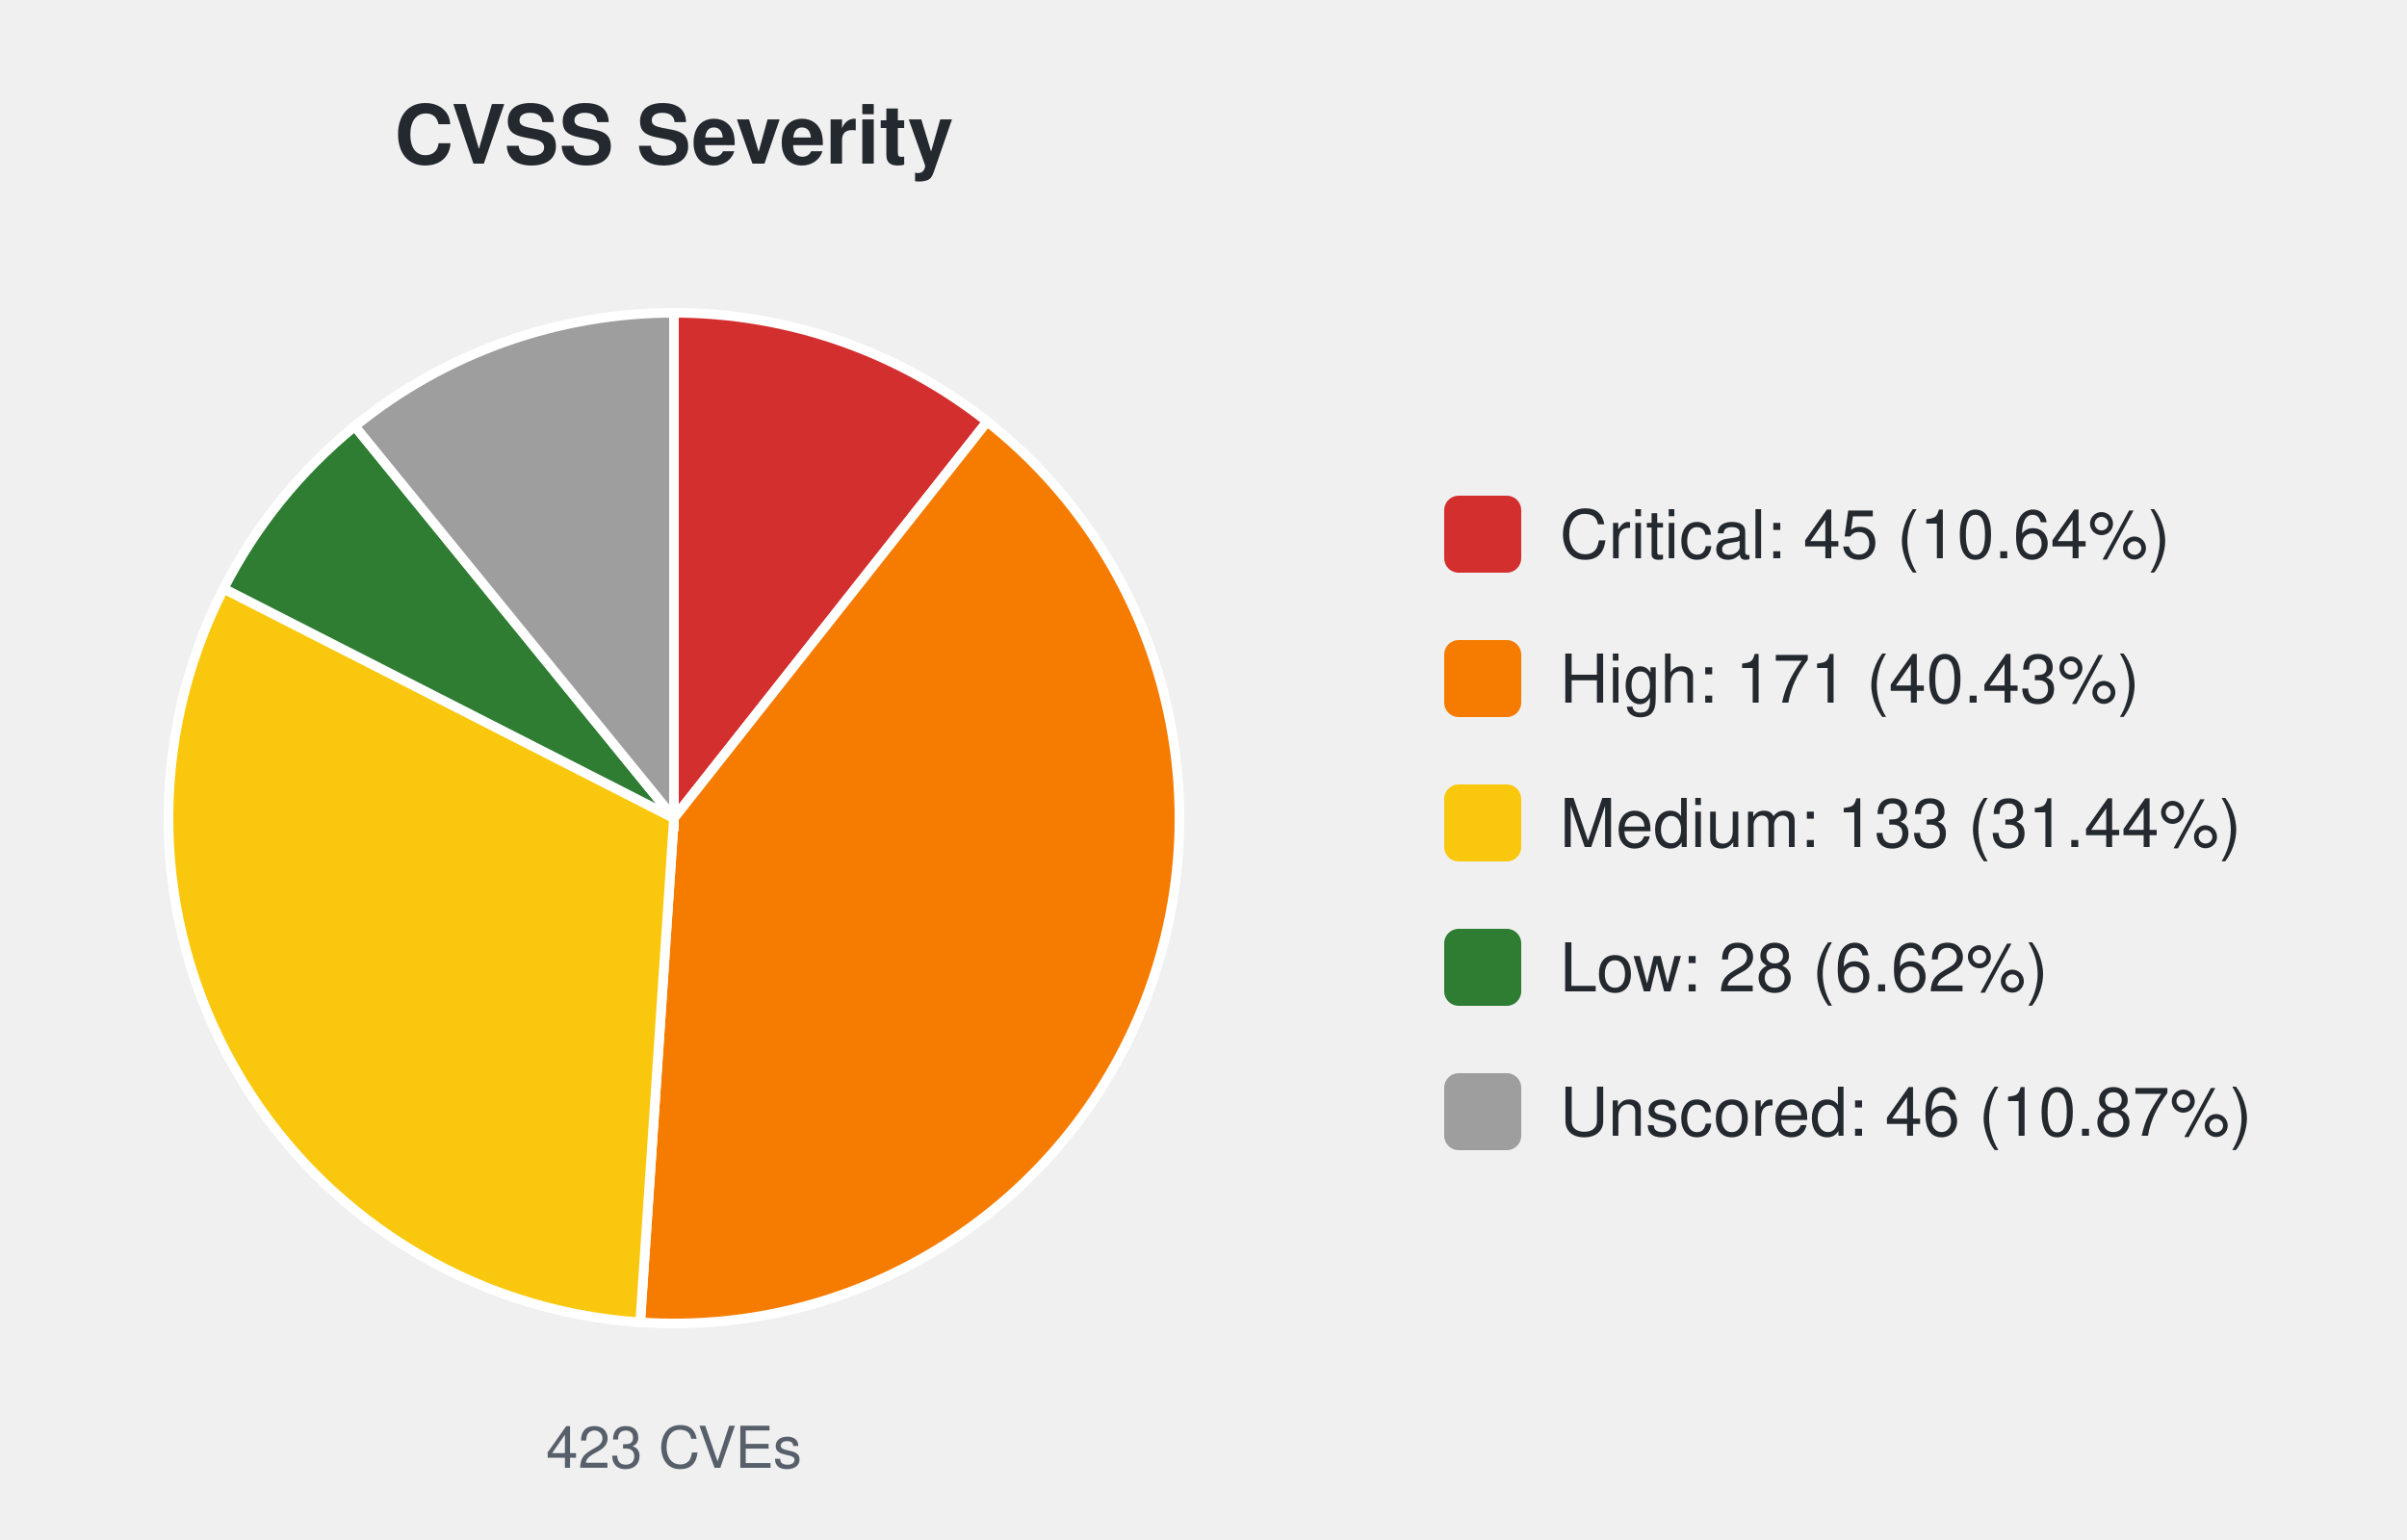
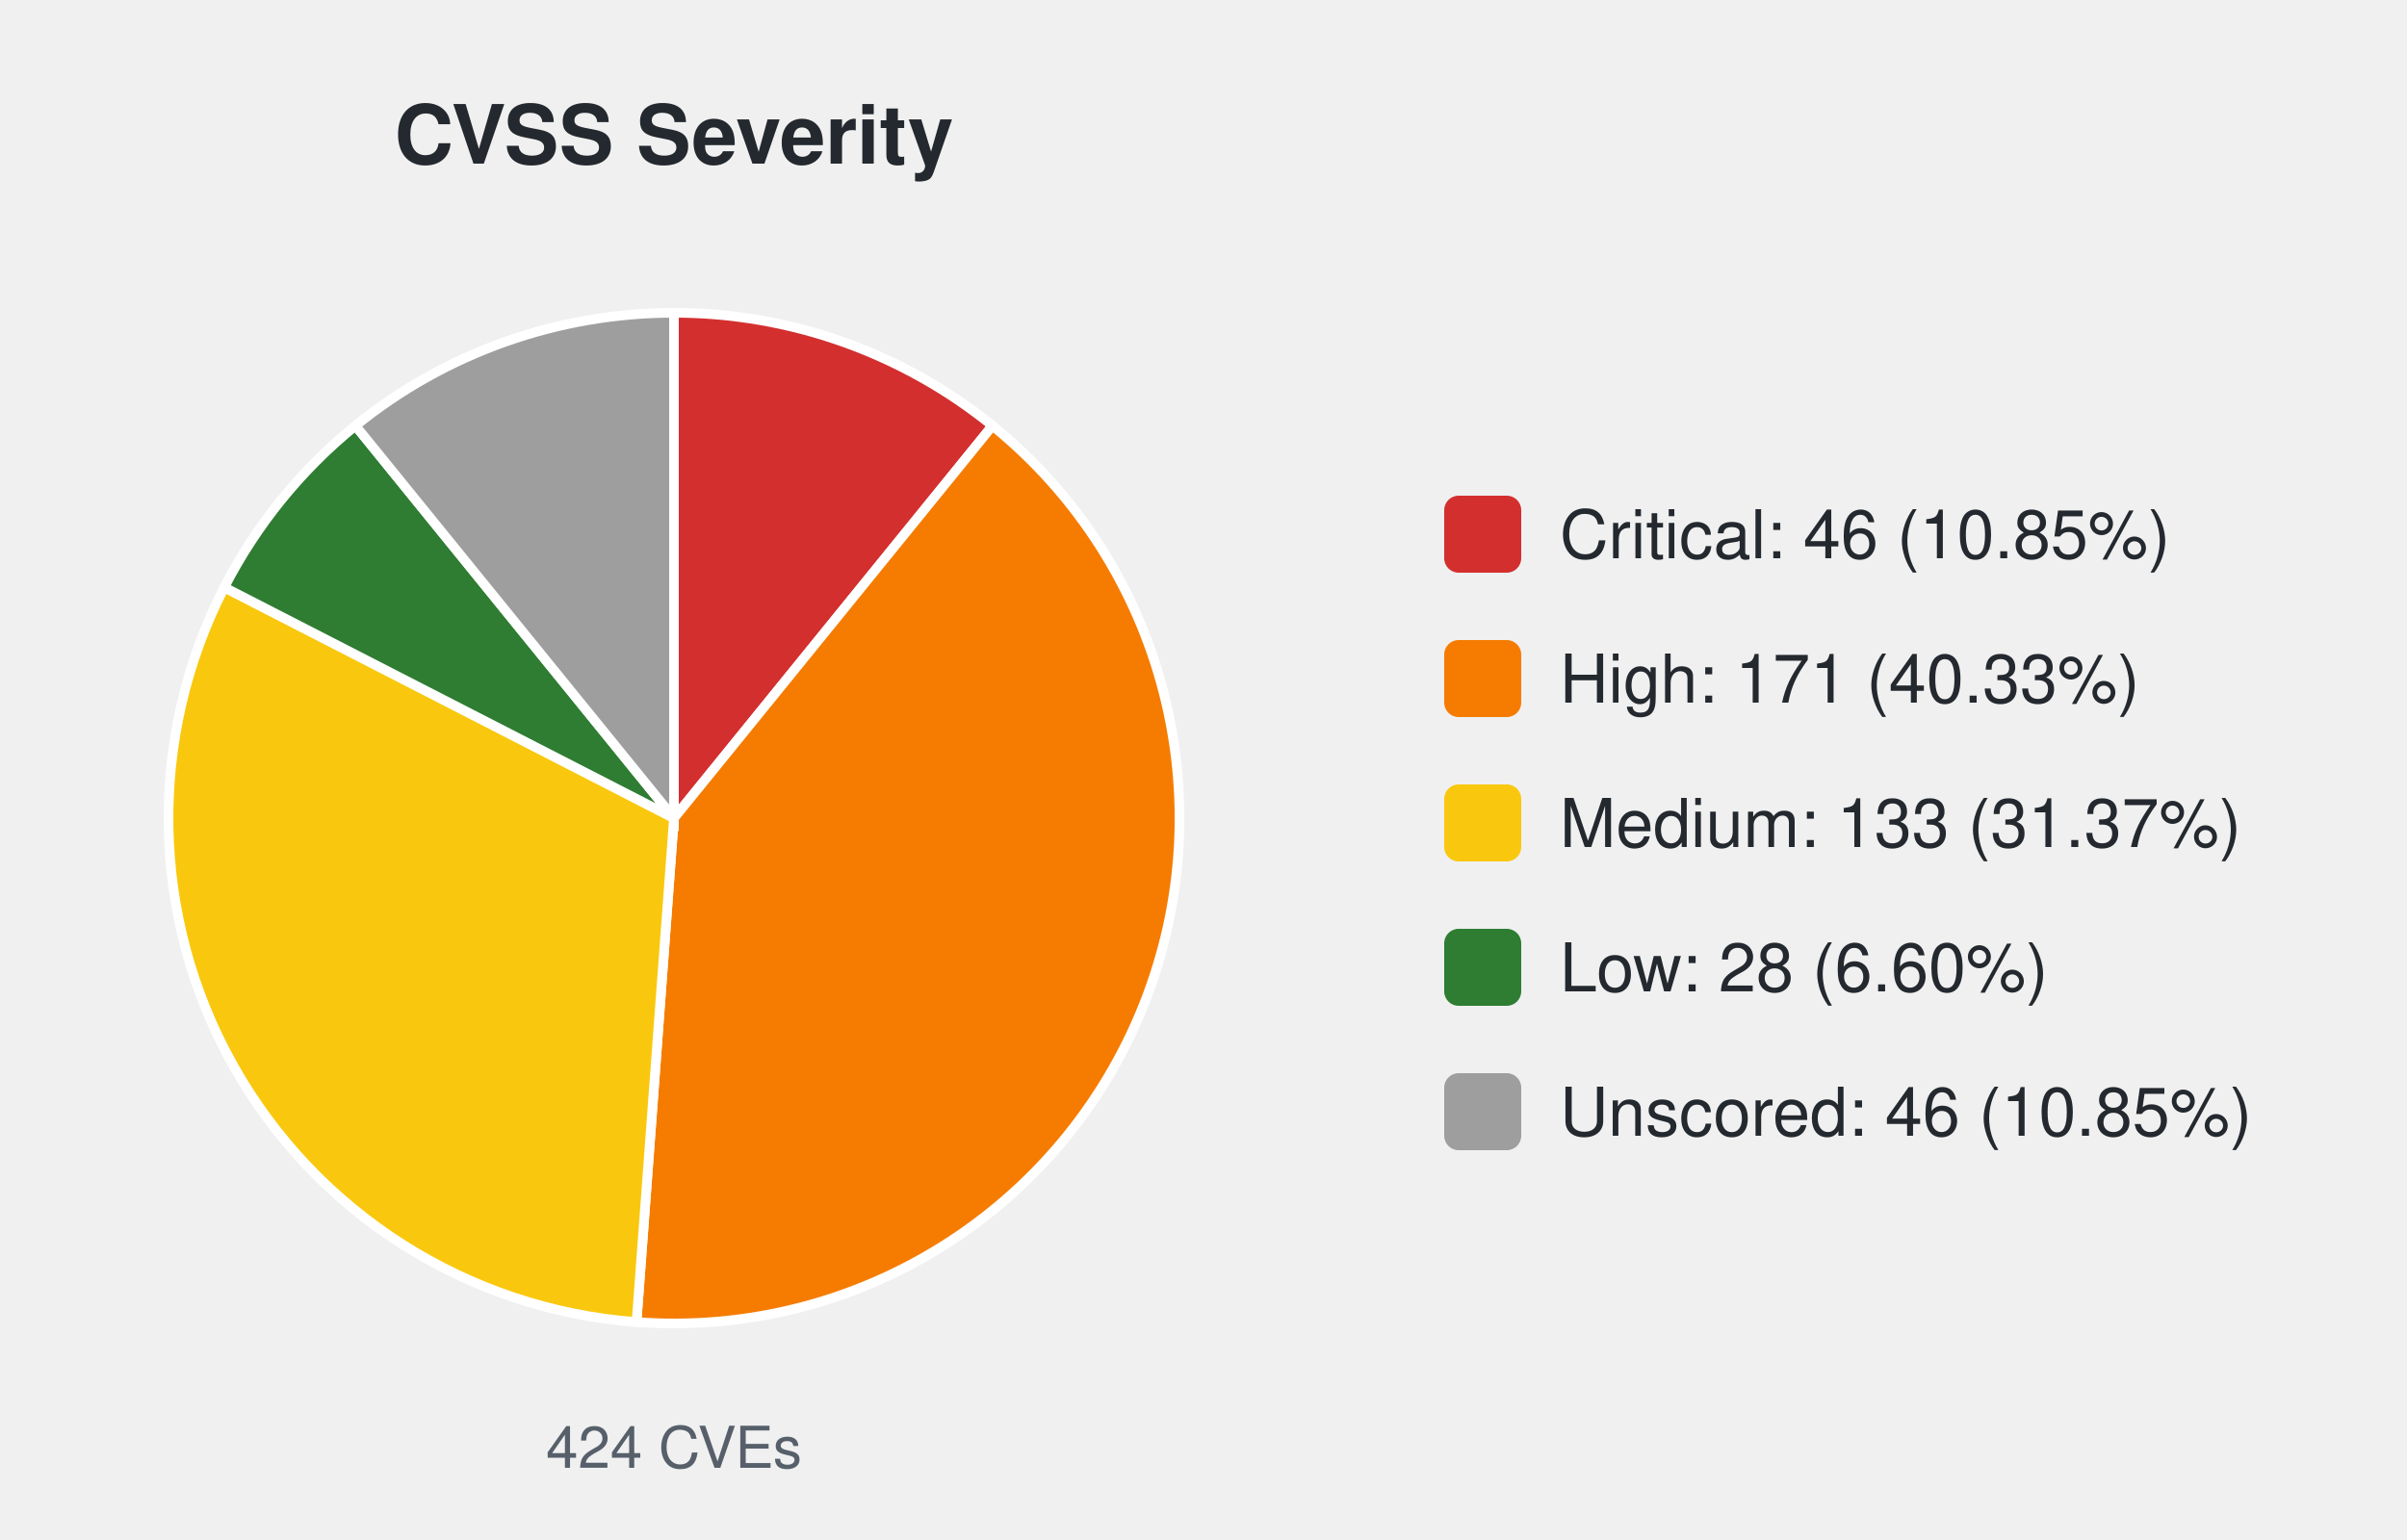
<svg xmlns="http://www.w3.org/2000/svg" width="500" height="320" viewBox="0 0 500 320" font-family="-apple-system,Segoe UI,Helvetica,Arial,sans-serif">
  <text x="140.0" y="34" font-size="17" font-weight="600" text-anchor="middle" fill="#24292f">CVSS Severity</text>
-   <path d="M140.00,170.00 L140.00,65.00 A105.0,105.0 0 0 1 205.07,87.60 Z" fill="#d32f2f" stroke="#ffffff" stroke-width="2" />
-   <path d="M140.00,170.00 L205.07,87.60 A105.0,105.0 0 0 1 132.99,274.77 Z" fill="#f57c00" stroke="#ffffff" stroke-width="2" />
-   <path d="M140.00,170.00 L132.99,274.77 A105.0,105.0 0 0 1 46.46,122.30 Z" fill="#f9c80e" stroke="#ffffff" stroke-width="2" />
-   <path d="M140.00,170.00 L46.46,122.30 A105.0,105.0 0 0 1 73.71,88.57 Z" fill="#2e7d32" stroke="#ffffff" stroke-width="2" />
-   <path d="M140.00,170.00 L73.71,88.57 A105.0,105.0 0 0 1 140.00,65.00 Z" fill="#9e9e9e" stroke="#ffffff" stroke-width="2" />
-   <text x="140.0" y="305" font-size="12" text-anchor="middle" fill="#57606a">423 CVEs</text>
+   <path d="M140.00,170.00 L140.00,65.00 A105.0,105.0 0 0 1 206.16,88.46 Z" fill="#d32f2f" stroke="#ffffff" stroke-width="2" />
+   <path d="M140.00,170.00 L206.16,88.46 A105.0,105.0 0 0 1 132.23,274.71 Z" fill="#f57c00" stroke="#ffffff" stroke-width="2" />
+   <path d="M140.00,170.00 L132.23,274.71 A105.0,105.0 0 0 1 46.59,122.05 Z" fill="#f9c80e" stroke="#ffffff" stroke-width="2" />
+   <path d="M140.00,170.00 L46.59,122.05 A105.0,105.0 0 0 1 73.84,88.46 Z" fill="#2e7d32" stroke="#ffffff" stroke-width="2" />
+   <path d="M140.00,170.00 L73.84,88.46 A105.0,105.0 0 0 1 140.00,65.00 Z" fill="#9e9e9e" stroke="#ffffff" stroke-width="2" />
+   <text x="140.0" y="305" font-size="12" text-anchor="middle" fill="#57606a">424 CVEs</text>
  <rect x="300.0" y="103.0" width="16" height="16" rx="3" fill="#d32f2f" />
-   <text x="324.0" y="116.0" font-size="14" fill="#24292f">Critical: 45 (10.64%)</text>
+   <text x="324.0" y="116.0" font-size="14" fill="#24292f">Critical: 46 (10.85%)</text>
  <rect x="300.0" y="133.0" width="16" height="16" rx="3" fill="#f57c00" />
-   <text x="324.0" y="146.0" font-size="14" fill="#24292f">High: 171 (40.43%)</text>
+   <text x="324.0" y="146.0" font-size="14" fill="#24292f">High: 171 (40.33%)</text>
  <rect x="300.0" y="163.0" width="16" height="16" rx="3" fill="#f9c80e" />
-   <text x="324.0" y="176.0" font-size="14" fill="#24292f">Medium: 133 (31.44%)</text>
+   <text x="324.0" y="176.0" font-size="14" fill="#24292f">Medium: 133 (31.37%)</text>
  <rect x="300.0" y="193.0" width="16" height="16" rx="3" fill="#2e7d32" />
-   <text x="324.0" y="206.0" font-size="14" fill="#24292f">Low: 28 (6.62%)</text>
+   <text x="324.0" y="206.0" font-size="14" fill="#24292f">Low: 28 (6.60%)</text>
  <rect x="300.0" y="223.0" width="16" height="16" rx="3" fill="#9e9e9e" />
-   <text x="324.0" y="236.0" font-size="14" fill="#24292f">Unscored: 46 (10.87%)</text>
+   <text x="324.0" y="236.0" font-size="14" fill="#24292f">Unscored: 46 (10.85%)</text>
</svg>
